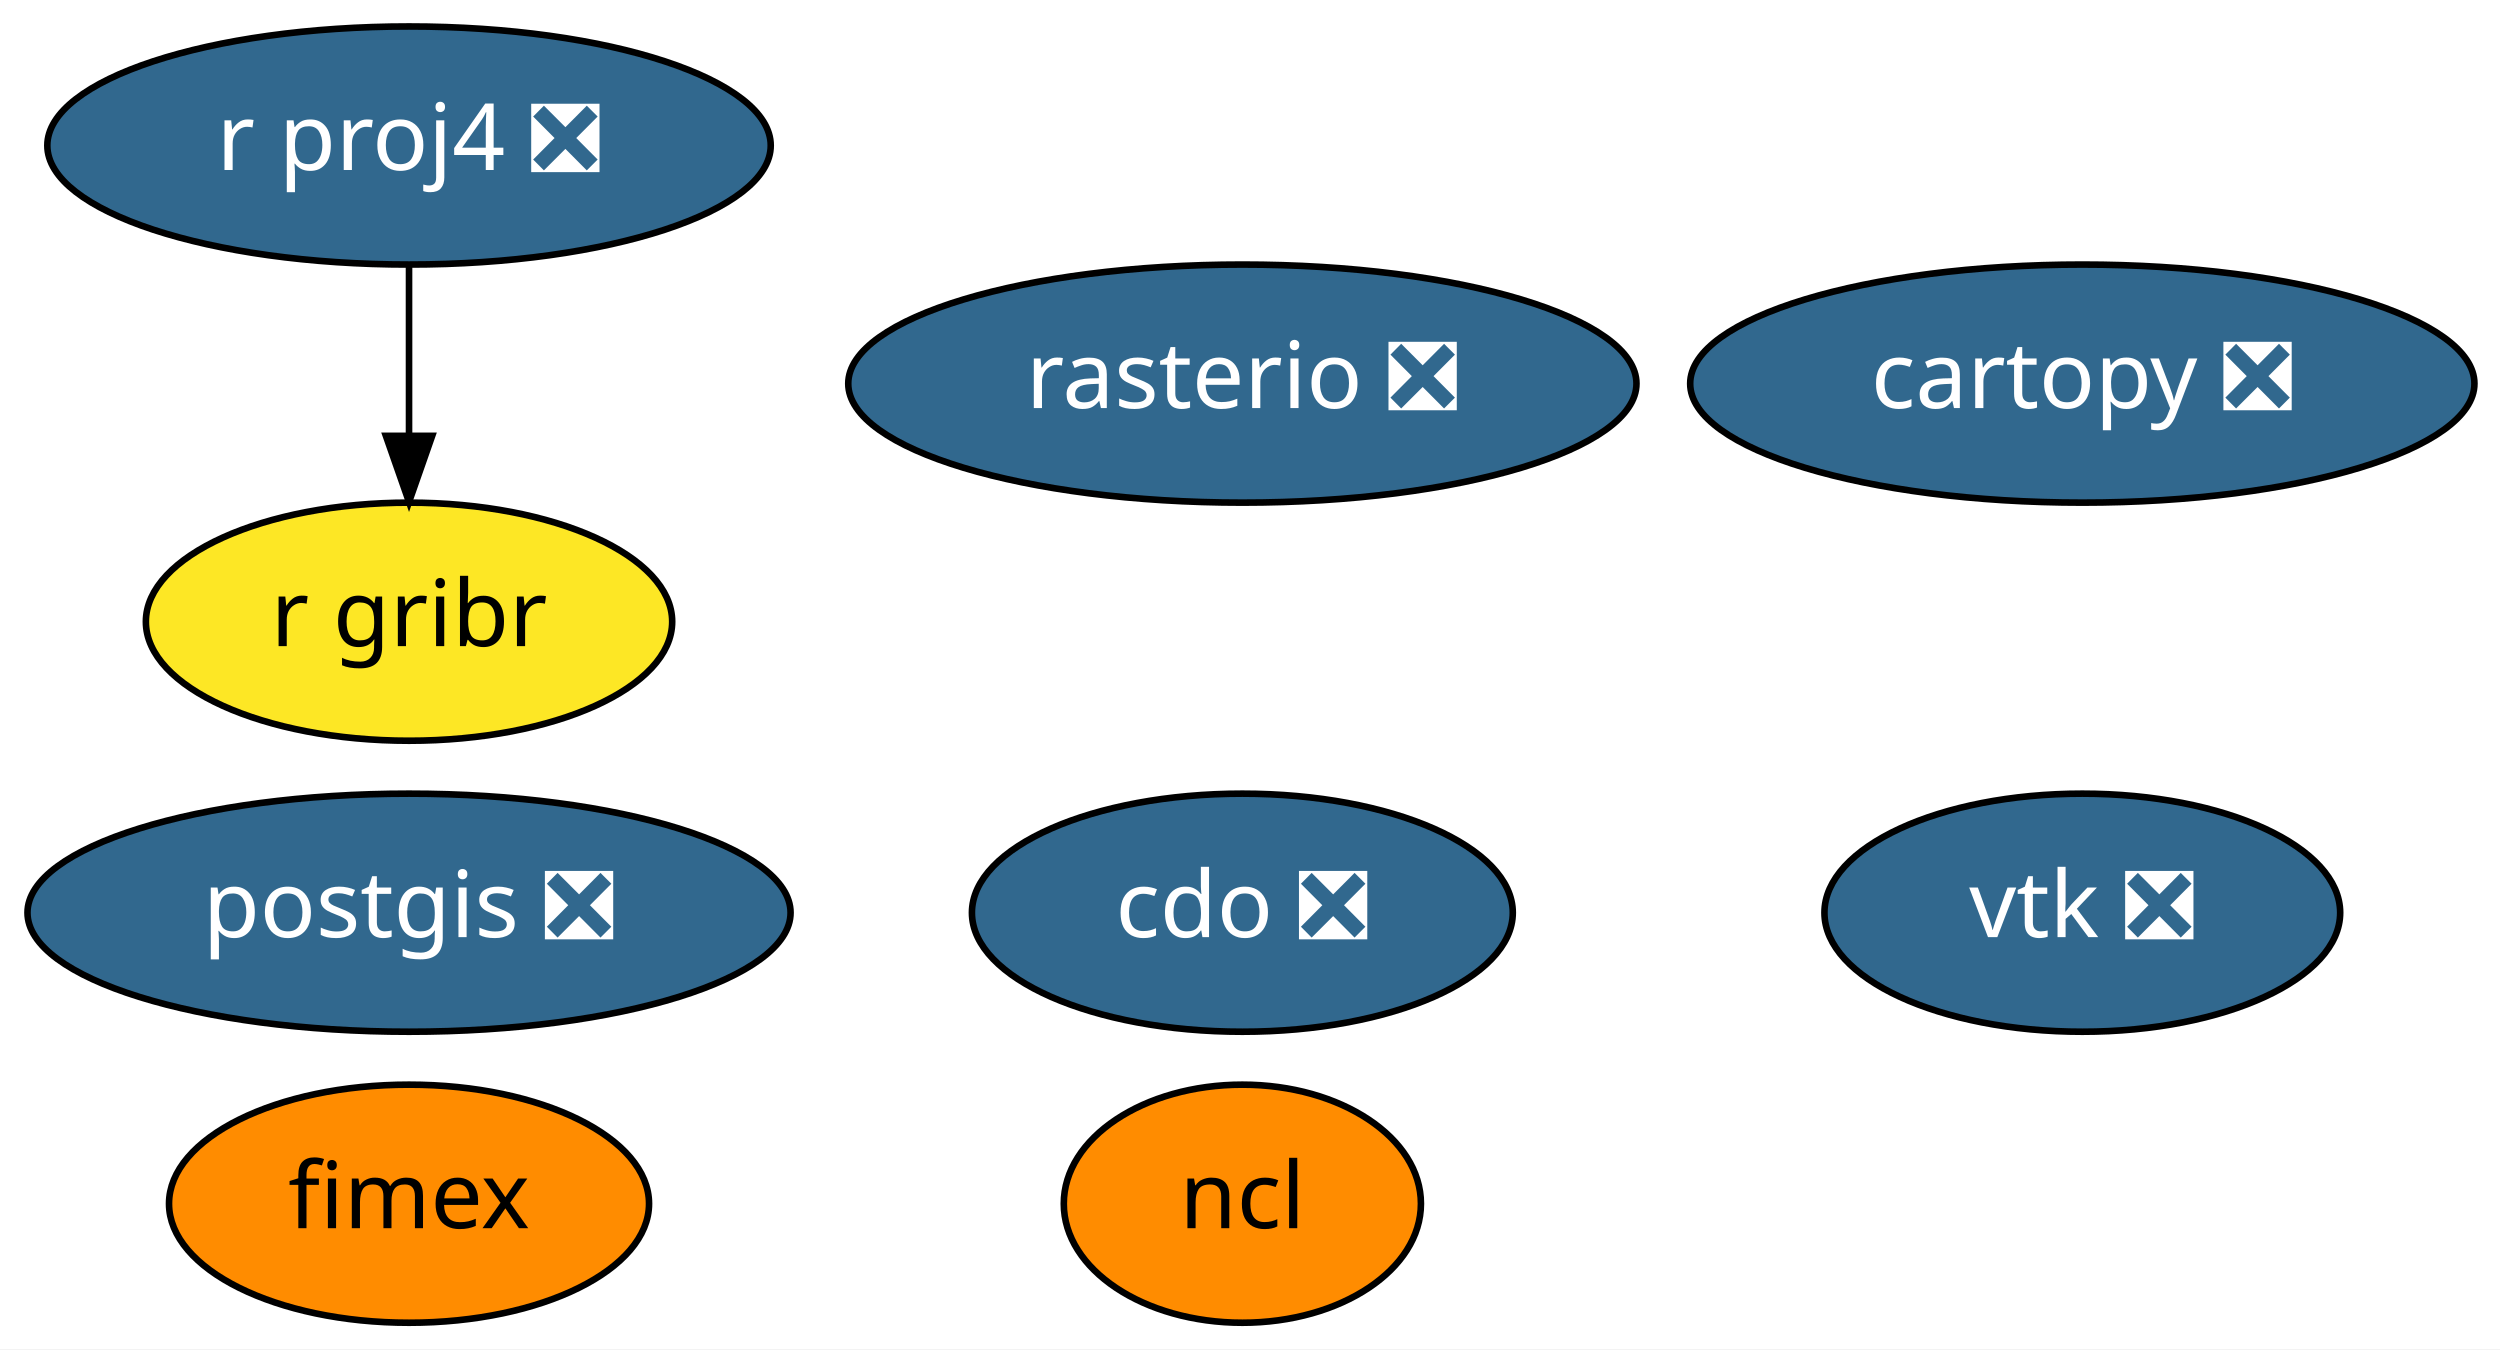
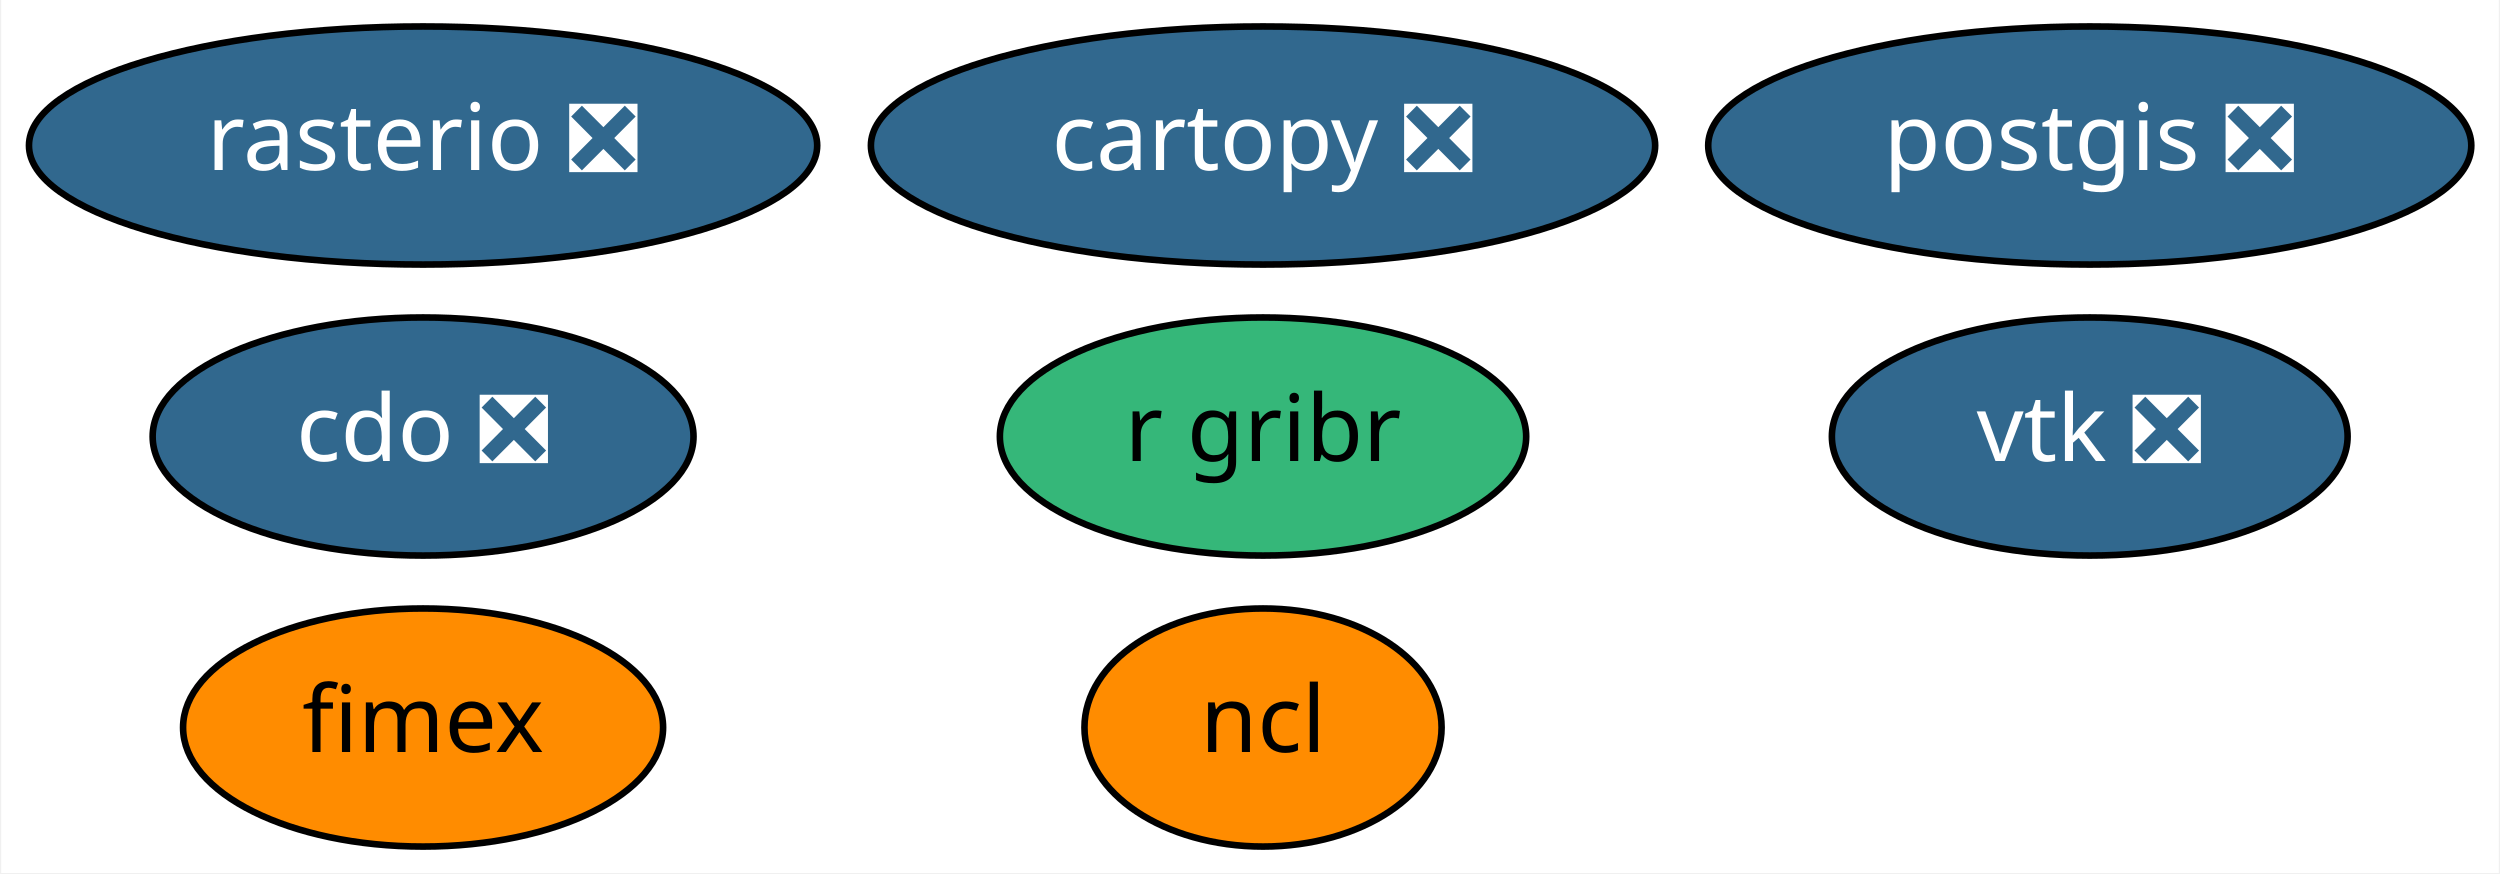
- <svg xmlns="http://www.w3.org/2000/svg" xmlns:xlink="http://www.w3.org/1999/xlink" width="378pt" height="204pt" viewBox="0.00 0.00 377.99 204.00">
-   <g id="graph0" class="graph" transform="scale(1 1) rotate(0) translate(4 200)">
-     <polygon fill="white" stroke="transparent" points="-4,4 -4,-200 373.99,-200 373.99,4 -4,4" />
+ <svg xmlns="http://www.w3.org/2000/svg" xmlns:xlink="http://www.w3.org/1999/xlink" width="378pt" height="132pt" viewBox="0.00 0.00 377.64 132.00">
+   <g id="graph0" class="graph" transform="scale(1 1) rotate(0) translate(4 128)">
+     <polygon fill="white" stroke="transparent" points="-4,4 -4,-128 373.64,-128 373.64,4 -4,4" />
    <g id="node1" class="node">
      <g id="a_node1">
        <a xlink:href="https://github.com/conda-forge/cartopy-feedstock/pull/106" xlink:title="cartopy ❎">
-           <ellipse fill="#31688e" stroke="black" cx="310.84" cy="-142" rx="59.29" ry="18" />
-           <text text-anchor="middle" x="310.84" y="-138.3" font-family="Times-Roman" font-size="14.00" fill="white">cartopy ❎</text>
+           <ellipse fill="#31688e" stroke="black" cx="186.79" cy="-106" rx="59.29" ry="18" />
+           <text text-anchor="middle" x="186.79" y="-102.3" font-family="Times-Roman" font-size="14.00" fill="white">cartopy ❎</text>
        </a>
      </g>
    </g>
    <g id="node2" class="node">
      <g id="a_node2">
        <a xlink:href="https://github.com/conda-forge/cdo-feedstock/pull/91" xlink:title="cdo ❎">
-           <ellipse fill="#31688e" stroke="black" cx="183.84" cy="-62" rx="40.89" ry="18" />
-           <text text-anchor="middle" x="183.84" y="-58.3" font-family="Times-Roman" font-size="14.00" fill="white">cdo ❎</text>
+           <ellipse fill="#31688e" stroke="black" cx="59.79" cy="-62" rx="40.89" ry="18" />
+           <text text-anchor="middle" x="59.79" y="-58.3" font-family="Times-Roman" font-size="14.00" fill="white">cdo ❎</text>
        </a>
      </g>
    </g>
    <g id="node3" class="node">
      <g id="a_node3">
        <a xlink:href="https://github.com/conda-forge/ncl-feedstock" xlink:title="ncl">
-           <ellipse fill="#ff8c00" stroke="black" cx="183.84" cy="-18" rx="27" ry="18" />
-           <text text-anchor="middle" x="183.84" y="-14.3" font-family="Times-Roman" font-size="14.00">ncl</text>
+           <ellipse fill="#ff8c00" stroke="black" cx="186.79" cy="-18" rx="27" ry="18" />
+           <text text-anchor="middle" x="186.79" y="-14.3" font-family="Times-Roman" font-size="14.00">ncl</text>
        </a>
      </g>
    </g>
    <g id="node4" class="node">
      <g id="a_node4">
        <a xlink:href="https://github.com/conda-forge/postgis-feedstock/pull/56" xlink:title="postgis ❎">
-           <ellipse fill="#31688e" stroke="black" cx="57.84" cy="-62" rx="57.69" ry="18" />
-           <text text-anchor="middle" x="57.84" y="-58.3" font-family="Times-Roman" font-size="14.00" fill="white">postgis ❎</text>
+           <ellipse fill="#31688e" stroke="black" cx="311.79" cy="-106" rx="57.69" ry="18" />
+           <text text-anchor="middle" x="311.79" y="-102.3" font-family="Times-Roman" font-size="14.00" fill="white">postgis ❎</text>
        </a>
      </g>
    </g>
    <g id="node5" class="node">
      <g id="a_node5">
-         <a xlink:href="https://github.com/conda-forge/r-proj4-feedstock/pull/25" xlink:title="r proj4 ❎">
-           <ellipse fill="#31688e" stroke="black" cx="57.84" cy="-178" rx="54.69" ry="18" />
-           <text text-anchor="middle" x="57.84" y="-174.3" font-family="Times-Roman" font-size="14.00" fill="white">r proj4 ❎</text>
+         <a xlink:href="https://github.com/conda-forge/rasterio-feedstock/pull/196" xlink:title="rasterio ❎">
+           <ellipse fill="#31688e" stroke="black" cx="59.79" cy="-106" rx="59.59" ry="18" />
+           <text text-anchor="middle" x="59.79" y="-102.3" font-family="Times-Roman" font-size="14.00" fill="white">rasterio ❎</text>
+         </a>
+       </g>
+     </g>
+     <g id="node6" class="node">
+       <g id="a_node6">
+         <a xlink:href="https://github.com/conda-forge/vtk-feedstock/pull/185" xlink:title="vtk ❎">
+           <ellipse fill="#31688e" stroke="black" cx="311.79" cy="-62" rx="38.99" ry="18" />
+           <text text-anchor="middle" x="311.79" y="-58.3" font-family="Times-Roman" font-size="14.00" fill="white">vtk ❎</text>
+         </a>
+       </g>
+     </g>
+     <g id="node7" class="node">
+       <g id="a_node7">
+         <a xlink:href="https://github.com/conda-forge/r-gribr-feedstock" xlink:title="r gribr">
+           <ellipse fill="#35b779" stroke="black" cx="186.79" cy="-62" rx="39.79" ry="18" />
+           <text text-anchor="middle" x="186.79" y="-58.3" font-family="Times-Roman" font-size="14.00">r gribr</text>
        </a>
      </g>
    </g>
    <g id="node8" class="node">
      <g id="a_node8">
-         <a xlink:href="https://github.com/conda-forge/r-gribr-feedstock" xlink:title="r gribr">
-           <ellipse fill="#fde725" stroke="black" cx="57.84" cy="-106" rx="39.79" ry="18" />
-           <text text-anchor="middle" x="57.84" y="-102.3" font-family="Times-Roman" font-size="14.00">r gribr</text>
-         </a>
-       </g>
-     </g>
-     <g id="edge1" class="edge">
-       <path fill="none" stroke="black" d="M57.84,-159.7C57.84,-151.98 57.84,-142.71 57.84,-134.11" />
-       <polygon fill="black" stroke="black" points="61.34,-134.1 57.84,-124.1 54.34,-134.1 61.34,-134.1" />
-     </g>
-     <g id="node6" class="node">
-       <g id="a_node6">
-         <a xlink:href="https://github.com/conda-forge/rasterio-feedstock/pull/196" xlink:title="rasterio ❎">
-           <ellipse fill="#31688e" stroke="black" cx="183.84" cy="-142" rx="59.59" ry="18" />
-           <text text-anchor="middle" x="183.84" y="-138.3" font-family="Times-Roman" font-size="14.00" fill="white">rasterio ❎</text>
-         </a>
-       </g>
-     </g>
-     <g id="node7" class="node">
-       <g id="a_node7">
-         <a xlink:href="https://github.com/conda-forge/vtk-feedstock/pull/185" xlink:title="vtk ❎">
-           <ellipse fill="#31688e" stroke="black" cx="310.84" cy="-62" rx="38.99" ry="18" />
-           <text text-anchor="middle" x="310.84" y="-58.3" font-family="Times-Roman" font-size="14.00" fill="white">vtk ❎</text>
-         </a>
-       </g>
-     </g>
-     <g id="node9" class="node">
-       <g id="a_node9">
        <a xlink:href="https://github.com/conda-forge/fimex-feedstock" xlink:title="fimex">
-           <ellipse fill="#ff8c00" stroke="black" cx="57.84" cy="-18" rx="36.29" ry="18" />
-           <text text-anchor="middle" x="57.84" y="-14.3" font-family="Times-Roman" font-size="14.00">fimex</text>
+           <ellipse fill="#ff8c00" stroke="black" cx="59.79" cy="-18" rx="36.29" ry="18" />
+           <text text-anchor="middle" x="59.79" y="-14.3" font-family="Times-Roman" font-size="14.00">fimex</text>
        </a>
      </g>
    </g>
  </g>
</svg>
